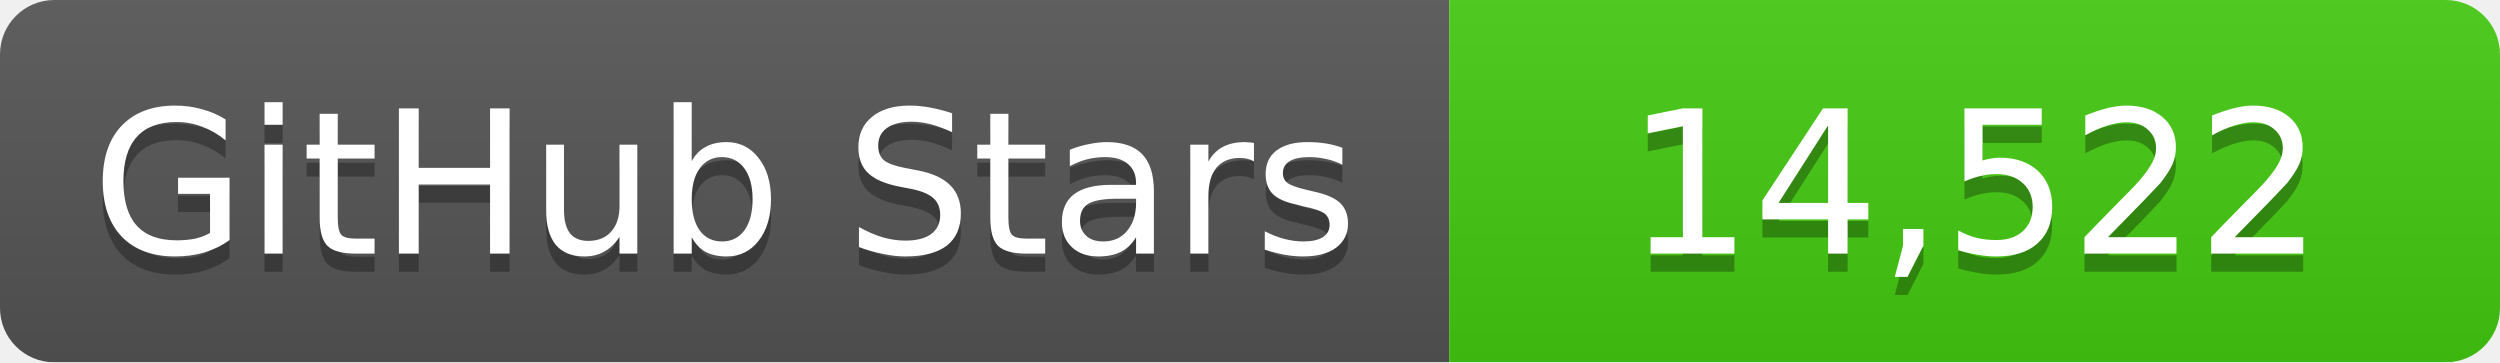
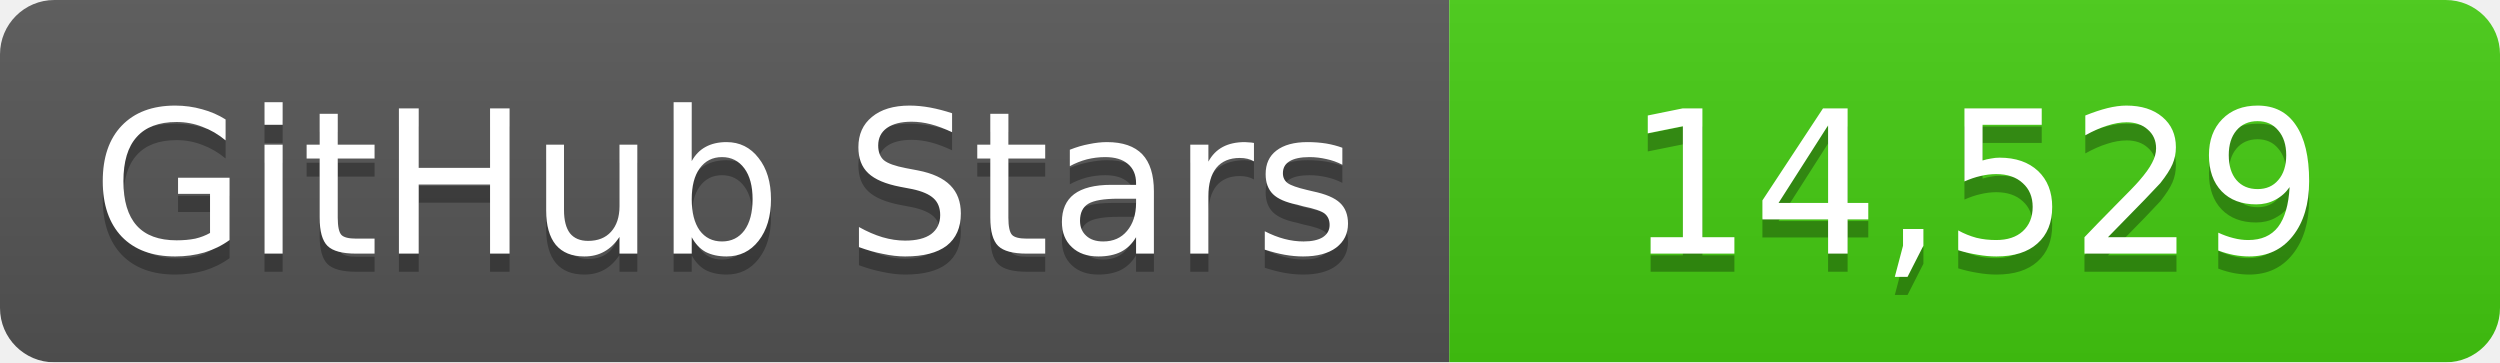
<svg xmlns="http://www.w3.org/2000/svg" width="138" height="20">
  <linearGradient id="b" x2="0" y2="100%">
    <stop offset="0" stop-color="#bbb" stop-opacity=".1" />
    <stop offset="1" stop-opacity=".1" />
  </linearGradient>
  <mask id="a">
    <rect width="138" height="20" rx="3" fill="#fff" />
  </mask>
  <g mask="url(#a)">
    <path fill="#555" d="M0 0h80v20H0z" />
    <path fill="#4c1" d="M80 0h58v20H80z" />
    <path fill="url(#b)" d="M0 0h138v20H0z" />
  </g>
  <g fill="#fff" text-anchor="middle" font-family="DejaVu Sans,Verdana,Geneva,sans-serif" font-size="11">
    <text x="40" y="15" fill="#010101" fill-opacity=".3">GitHub Stars</text>
    <text x="40" y="14">GitHub Stars</text>
-     <text x="109" y="15" fill="#010101" fill-opacity=".3">14,522</text>
-     <text x="109" y="14">14,522</text>
+     <text x="109" y="15" fill="#010101" fill-opacity=".3">14,529</text>
+     <text x="109" y="14">14,529</text>
  </g>
</svg>
